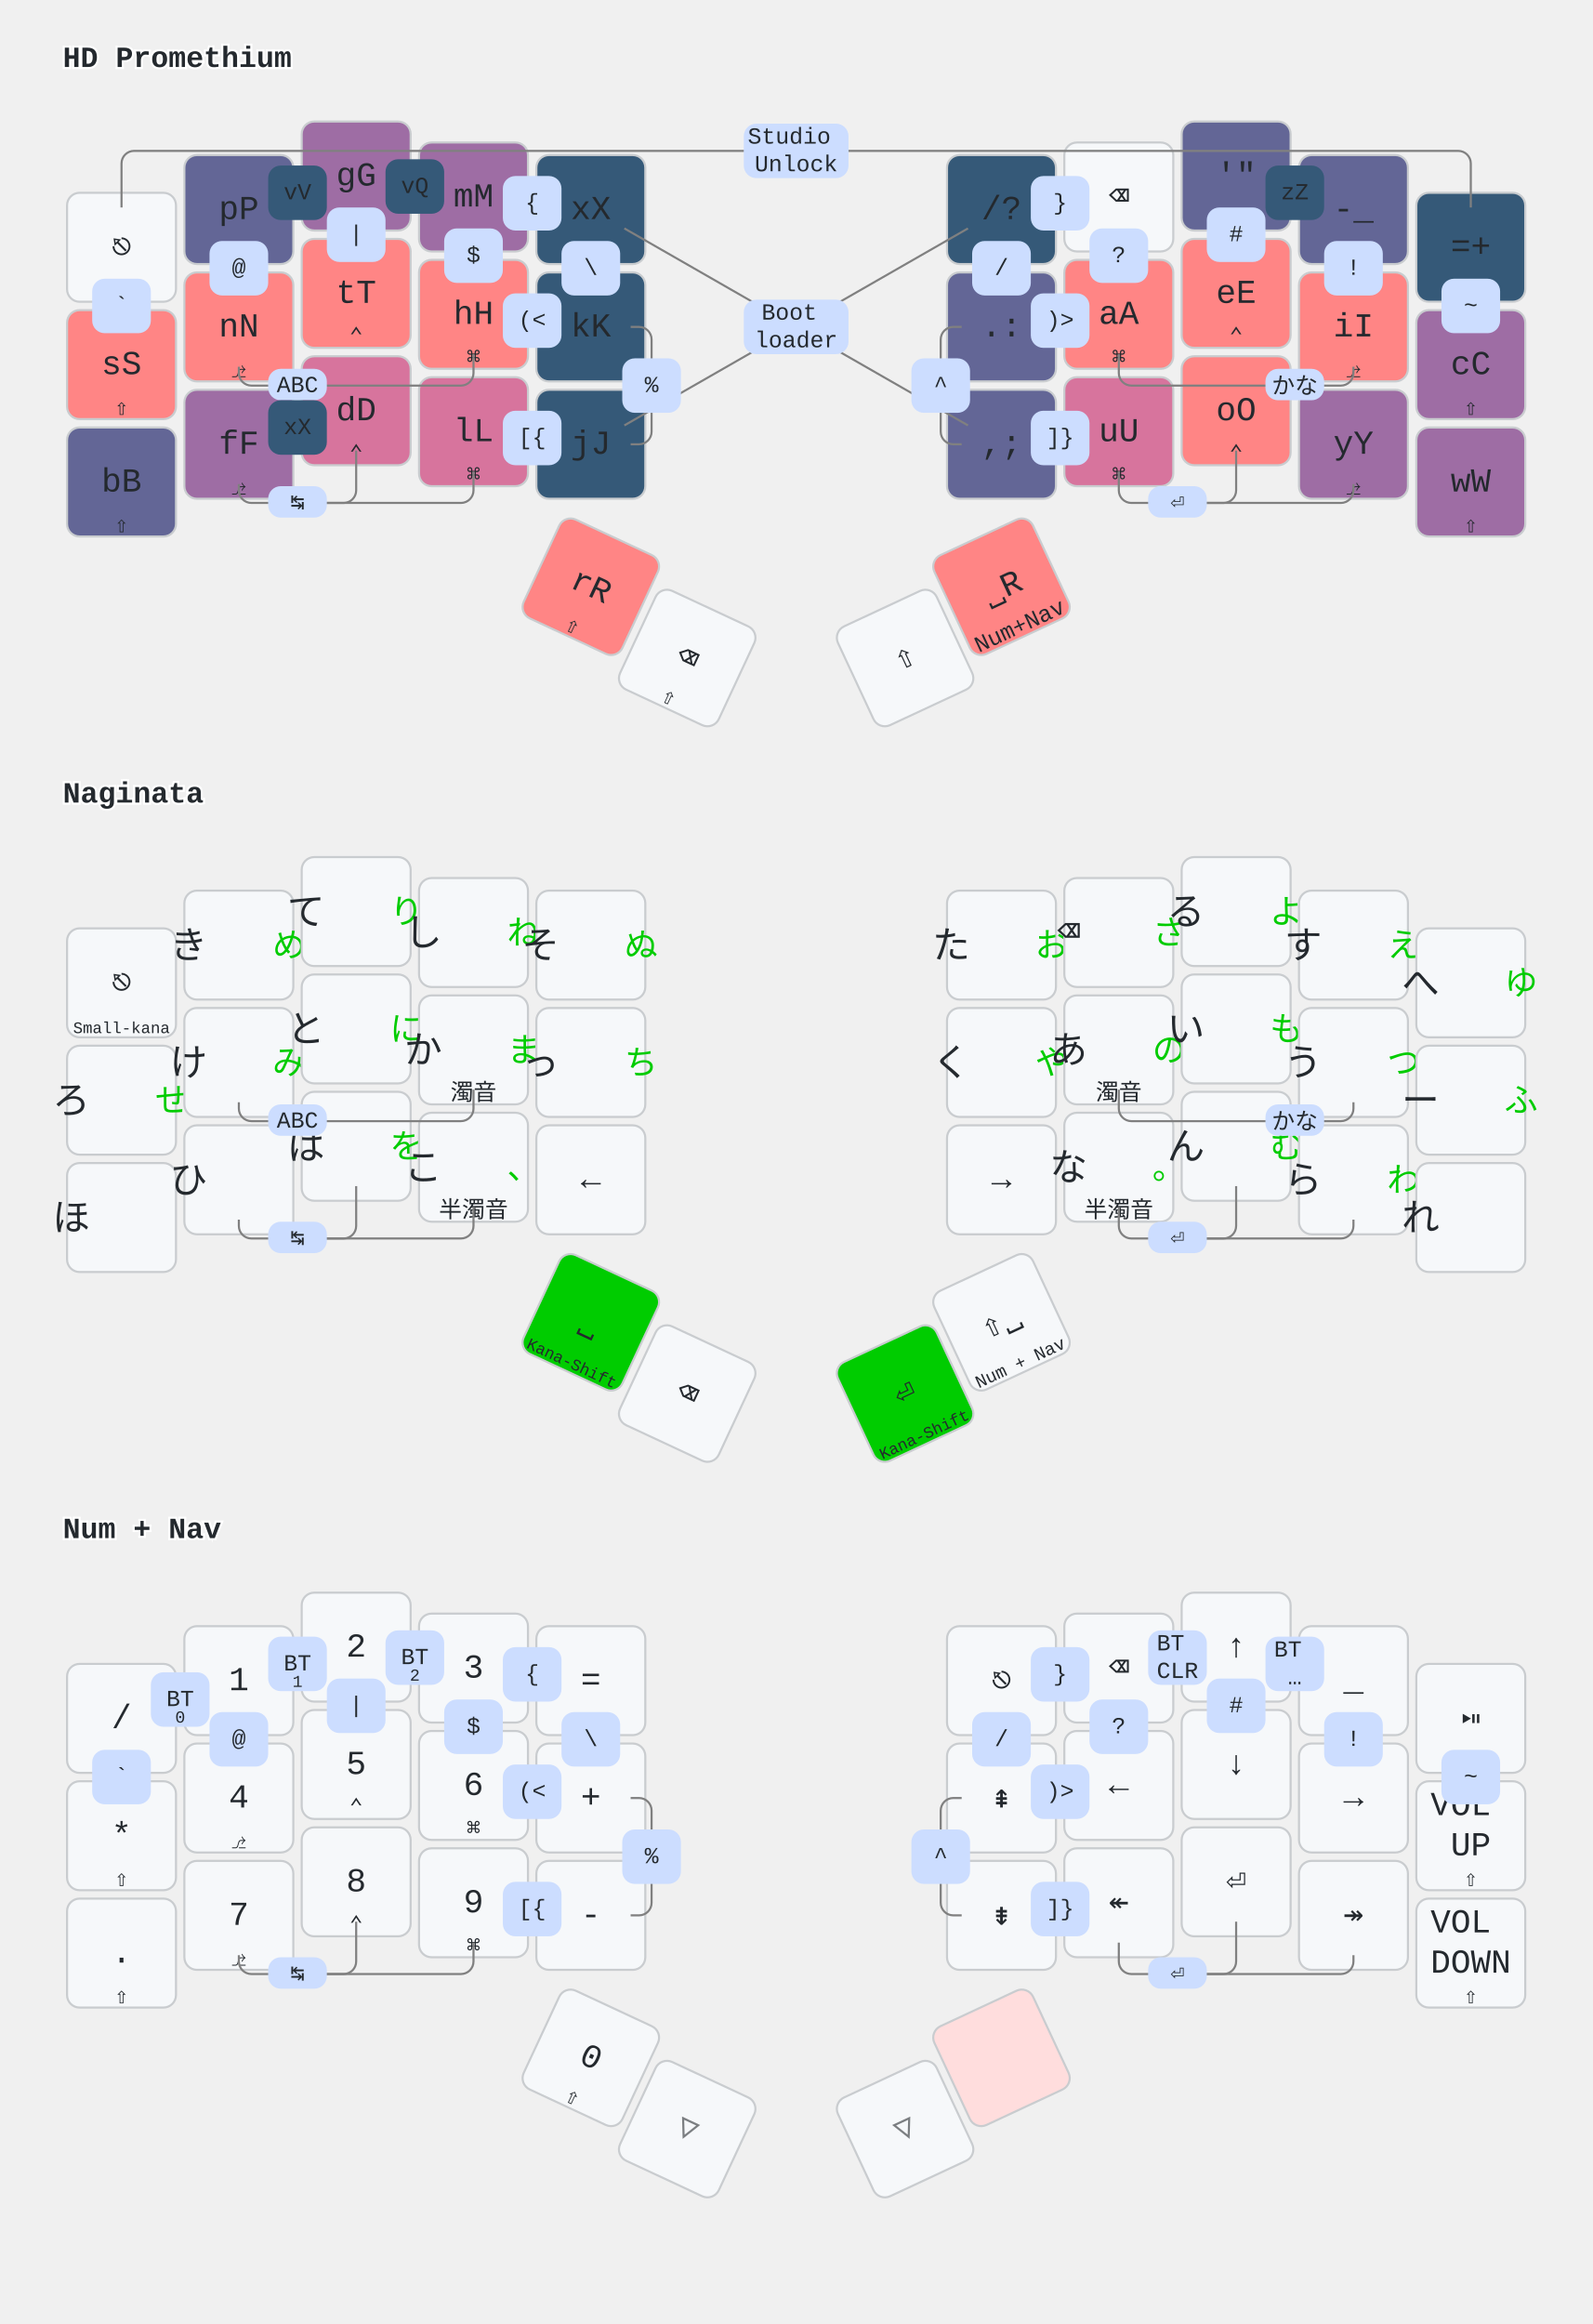
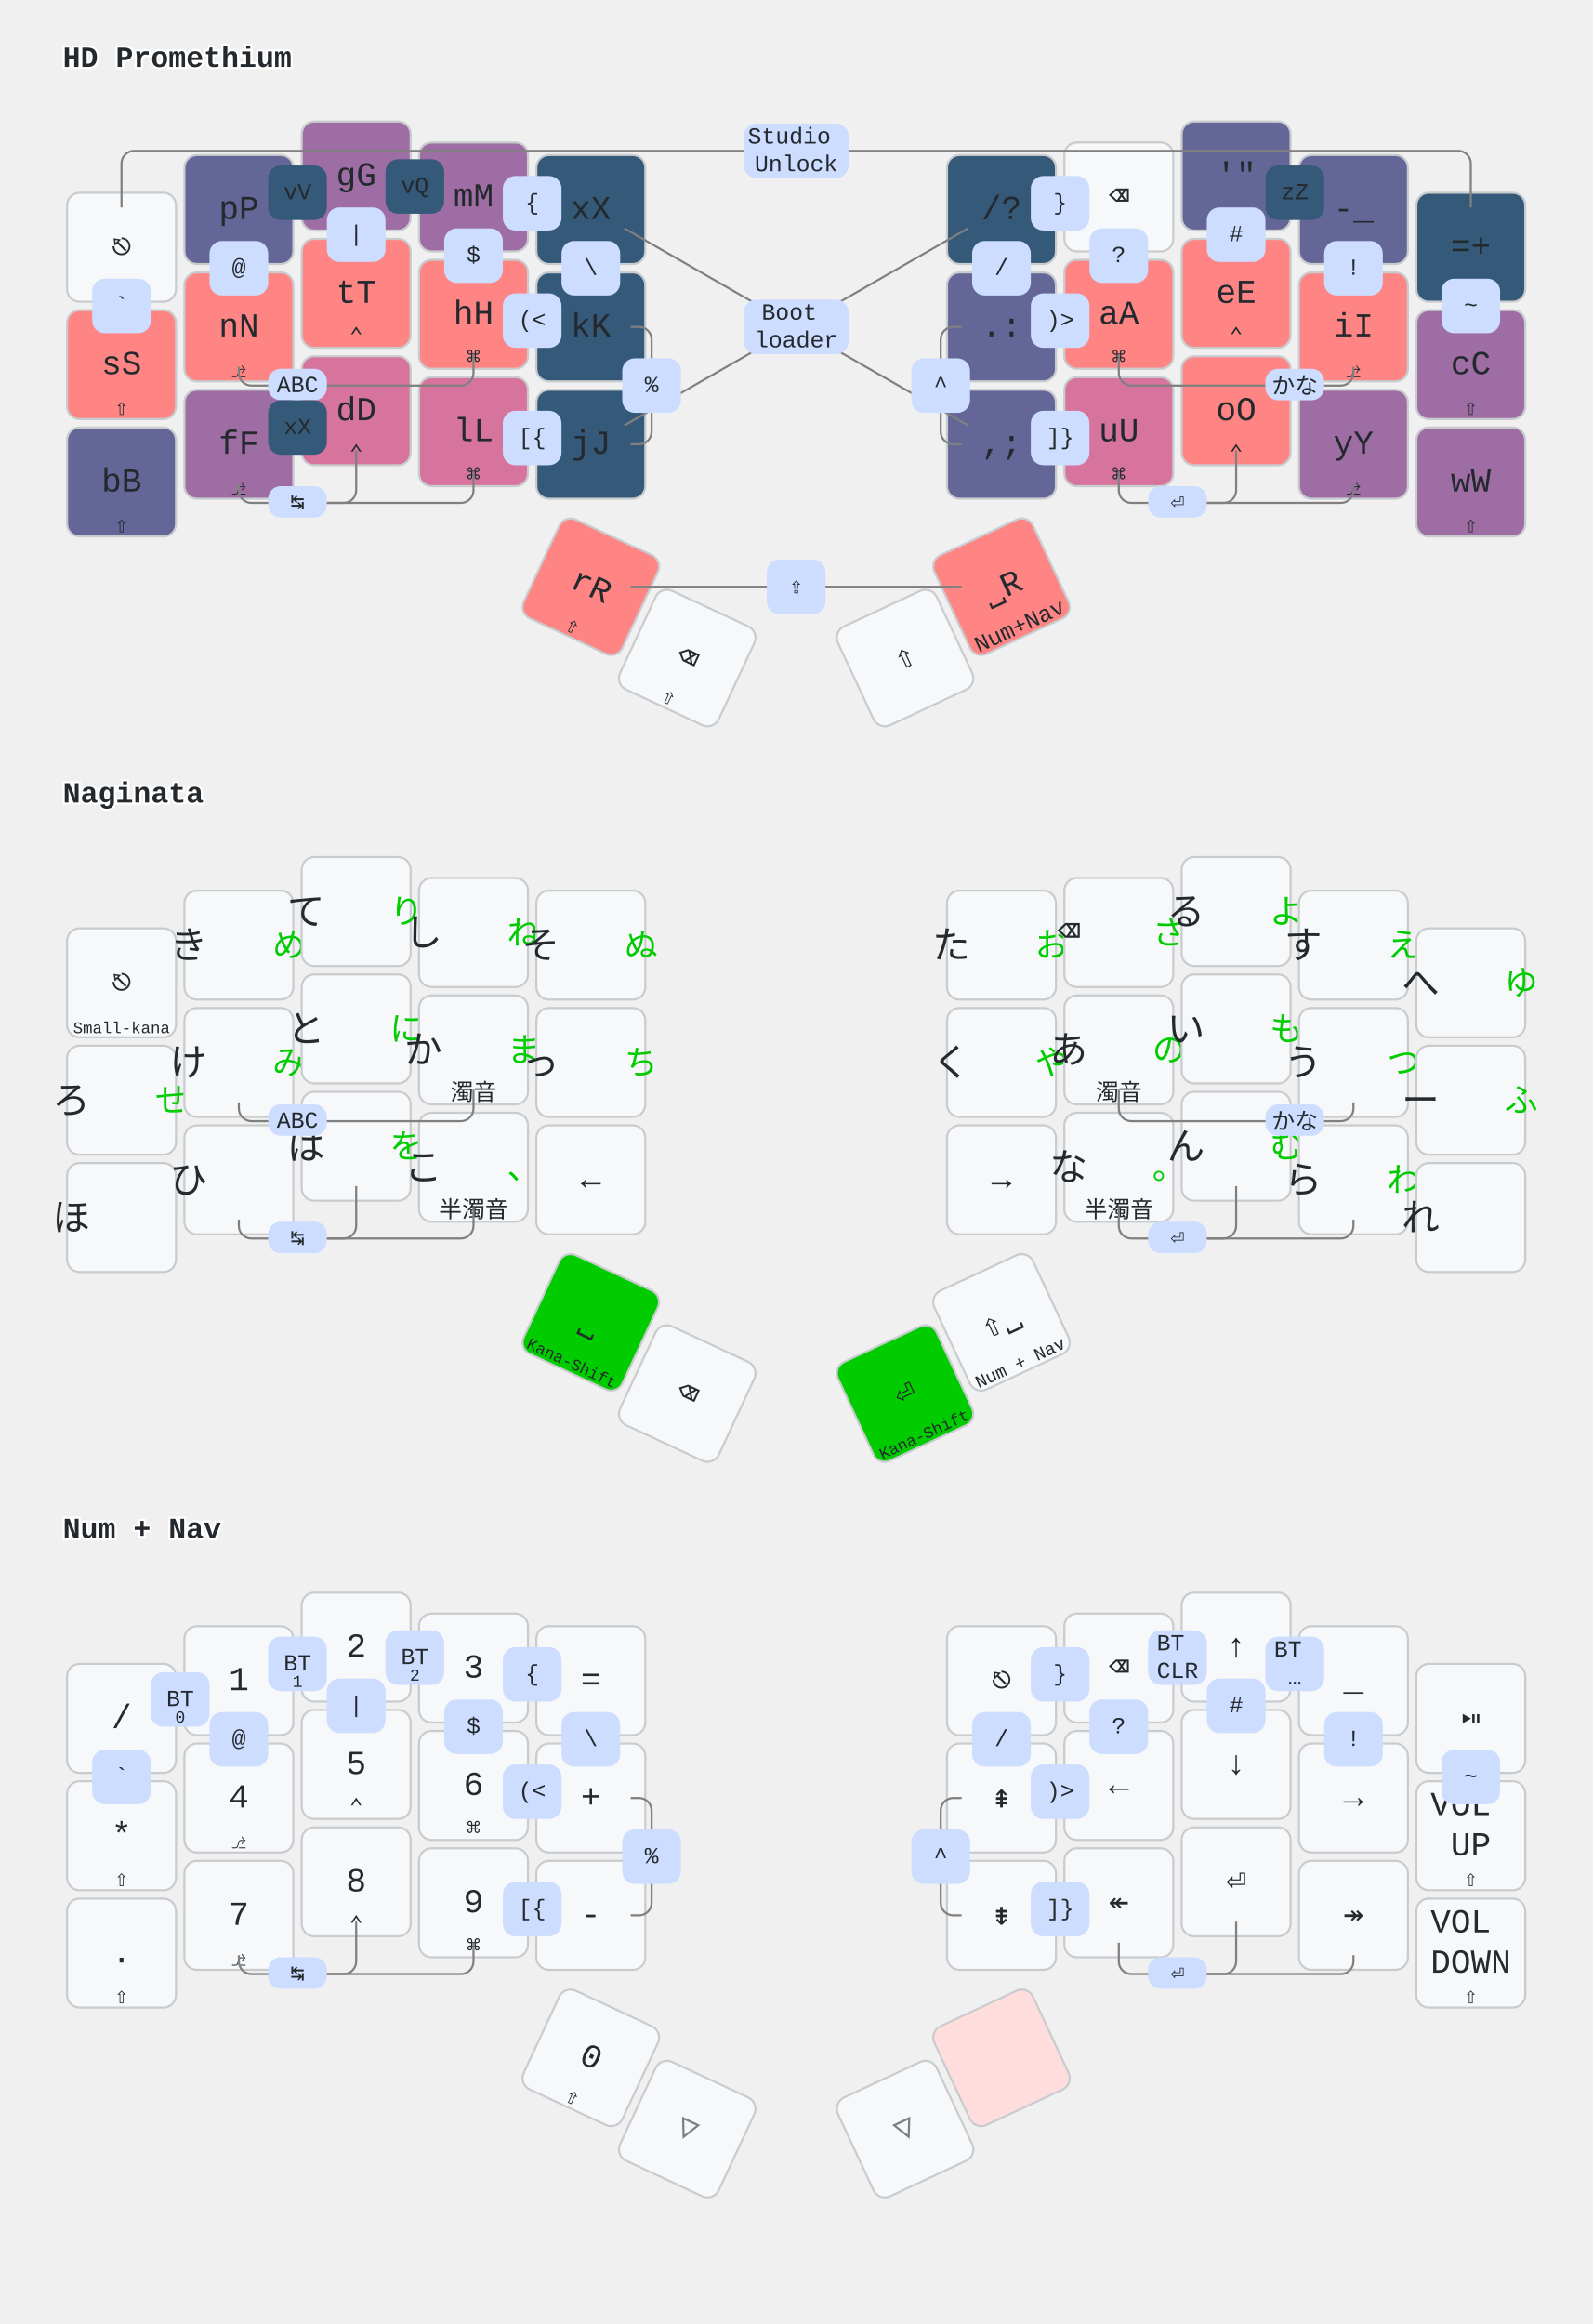
<svg xmlns="http://www.w3.org/2000/svg" width="760" height="1109" viewBox="0 0 760 1109" class="keymap">
  <style>/* inherit to force styles through use tags*/
svg path {
    fill: inherit;
}
/* font and background color specifications */
svg.keymap {
    font-family: SFMono-Regular,Consolas,Liberation Mono,Menlo,monospace;
    font-size: 14px;
    font-kerning: normal;
    text-rendering: optimizeLegibility;
    fill: #24292e;
}

/* default key styling */
rect.key {
    fill: #f6f8fa;
    stroke: #c9cccf;
    stroke-width: 1;
}

/* color accent for combo boxes */
rect.combo {
    fill: #cdf;
}

/* color accent for held keys */
rect.held, rect.combo.held {
    fill: #fdd;
}

/* color accent for ghost (optional) keys */
rect.ghost, rect.combo.ghost {
    stroke-dasharray: 4, 4;
    stroke-width: 2;
}

text {
    text-anchor: middle;
    dominant-baseline: middle;
}

/* styling for layer labels */
text.label {
    font-weight: bold;
    text-anchor: start;
    stroke: white;
    stroke-width: 2;
    paint-order: stroke;
}

text.tap {
    font-size: 16px;
}

/* styling for combo tap, and key hold/shifted label text */
text.combo, text.hold, text.shifted {
    font-size: 11px;
}

text.hold {
    text-anchor: middle;
    dominant-baseline: auto;
}

text.shifted {
    text-anchor: middle;
    dominant-baseline: hanging;
}

/* styling for hold/shifted label text in combo box */
text.combo.hold, text.combo.shifted {
    font-size: 8px;
}

/* lighter symbol for transparent keys */
text.trans {
    fill: #7b7e81;
}

/* styling for combo dendrons */
path.combo {
    stroke-width: 1;
    stroke: gray;
    fill: none;
}

/* Start Tabler Icons Cleanup */
/* cannot use height/width with glyphs */
.icon-tabler &gt; path {
    fill: inherit;
    stroke: inherit;
}
/* hide tabler's default box */
.icon-tabler &gt; path[stroke="none"][fill="none"] {
    visibility: collapse;
}

rect.low {
    fill: #355978;
}
rect.medium-low {
    fill: #636696;
}
rect.medium {
    fill: #9E6DA4;
}
rect.medium-high {
    fill: #D7749D;
}
rect.high {
    fill: #FF8585;
}

/* green styling for Naginata kana-shift */
rect.kshift {
    fill: #00CC00;
}
text.left {
    font-size: 18px;
    translate: 16px 7px;
}
text.right {
    fill: #00CC00;
    font-size: 16px;
    translate: -16px -10px;
}
</style>
  <g transform="translate(30, 0)" class="layer-HD Promethium">
    <text x="0" y="28" class="label" id="HD-Promethium">HD Promethium</text>
    <g transform="translate(0, 56)">
      <g transform="translate(28, 62)" class="key keypos-0">
        <rect rx="6" ry="6" x="-26" y="-26" width="52" height="52" class="key" />
        <text x="0" y="0" class="key tap">⎋</text>
      </g>
      <g transform="translate(84, 44)" class="key medium-low keypos-1">
        <rect rx="6" ry="6" x="-26" y="-26" width="52" height="52" class="key medium-low" />
        <text x="0" y="0" class="key medium-low tap">pP</text>
      </g>
      <g transform="translate(140, 28)" class="key medium keypos-2">
        <rect rx="6" ry="6" x="-26" y="-26" width="52" height="52" class="key medium" />
        <text x="0" y="0" class="key medium tap">gG</text>
      </g>
      <g transform="translate(196, 38)" class="key medium keypos-3">
        <rect rx="6" ry="6" x="-26" y="-26" width="52" height="52" class="key medium" />
        <text x="0" y="0" class="key medium tap">mM</text>
      </g>
      <g transform="translate(252, 44)" class="key low keypos-4">
        <rect rx="6" ry="6" x="-26" y="-26" width="52" height="52" class="key low" />
        <text x="0" y="0" class="key low tap">xX</text>
      </g>
      <g transform="translate(448, 44)" class="key low keypos-5">
        <rect rx="6" ry="6" x="-26" y="-26" width="52" height="52" class="key low" />
        <text x="0" y="0" class="key low tap">/?</text>
      </g>
      <g transform="translate(504, 38)" class="key keypos-6">
        <rect rx="6" ry="6" x="-26" y="-26" width="52" height="52" class="key" />
        <text x="0" y="0" class="key tap">⌫</text>
      </g>
      <g transform="translate(560, 28)" class="key medium-low keypos-7">
        <rect rx="6" ry="6" x="-26" y="-26" width="52" height="52" class="key medium-low" />
        <text x="0" y="0" class="key medium-low tap">'"</text>
      </g>
      <g transform="translate(616, 44)" class="key medium-low keypos-8">
        <rect rx="6" ry="6" x="-26" y="-26" width="52" height="52" class="key medium-low" />
        <text x="0" y="0" class="key medium-low tap">-_</text>
      </g>
      <g transform="translate(672, 62)" class="key low keypos-9">
        <rect rx="6" ry="6" x="-26" y="-26" width="52" height="52" class="key low" />
        <text x="0" y="0" class="key low tap">=+</text>
      </g>
      <g transform="translate(28, 118)" class="key high keypos-10">
        <rect rx="6" ry="6" x="-26" y="-26" width="52" height="52" class="key high" />
        <text x="0" y="0" class="key high tap">sS</text>
        <text x="0" y="24" class="key high hold">⇧</text>
      </g>
      <g transform="translate(84, 100)" class="key high keypos-11">
        <rect rx="6" ry="6" x="-26" y="-26" width="52" height="52" class="key high" />
        <text x="0" y="0" class="key high tap">nN</text>
        <text x="0" y="24" class="key high hold">⎇</text>
      </g>
      <g transform="translate(140, 84)" class="key high keypos-12">
        <rect rx="6" ry="6" x="-26" y="-26" width="52" height="52" class="key high" />
        <text x="0" y="0" class="key high tap">tT</text>
        <text x="0" y="24" class="key high hold">⌃</text>
      </g>
      <g transform="translate(196, 94)" class="key high keypos-13">
        <rect rx="6" ry="6" x="-26" y="-26" width="52" height="52" class="key high" />
        <text x="0" y="0" class="key high tap">hH</text>
        <text x="0" y="24" class="key high hold">⌘</text>
      </g>
      <g transform="translate(252, 100)" class="key low keypos-14">
        <rect rx="6" ry="6" x="-26" y="-26" width="52" height="52" class="key low" />
        <text x="0" y="0" class="key low tap">kK</text>
      </g>
      <g transform="translate(448, 100)" class="key medium-low keypos-15">
        <rect rx="6" ry="6" x="-26" y="-26" width="52" height="52" class="key medium-low" />
        <text x="0" y="0" class="key medium-low tap">.:</text>
      </g>
      <g transform="translate(504, 94)" class="key high keypos-16">
        <rect rx="6" ry="6" x="-26" y="-26" width="52" height="52" class="key high" />
        <text x="0" y="0" class="key high tap">aA</text>
        <text x="0" y="24" class="key high hold">⌘</text>
      </g>
      <g transform="translate(560, 84)" class="key high keypos-17">
        <rect rx="6" ry="6" x="-26" y="-26" width="52" height="52" class="key high" />
        <text x="0" y="0" class="key high tap">eE</text>
        <text x="0" y="24" class="key high hold">⌃</text>
      </g>
      <g transform="translate(616, 100)" class="key high keypos-18">
        <rect rx="6" ry="6" x="-26" y="-26" width="52" height="52" class="key high" />
        <text x="0" y="0" class="key high tap">iI</text>
        <text x="0" y="24" class="key high hold">⎇</text>
      </g>
      <g transform="translate(672, 118)" class="key medium keypos-19">
        <rect rx="6" ry="6" x="-26" y="-26" width="52" height="52" class="key medium" />
        <text x="0" y="0" class="key medium tap">cC</text>
        <text x="0" y="24" class="key medium hold">⇧</text>
      </g>
      <g transform="translate(28, 174)" class="key medium-low keypos-20">
        <rect rx="6" ry="6" x="-26" y="-26" width="52" height="52" class="key medium-low" />
        <text x="0" y="0" class="key medium-low tap">bB</text>
        <text x="0" y="24" class="key medium-low hold">⇧</text>
      </g>
      <g transform="translate(84, 156)" class="key medium keypos-21">
        <rect rx="6" ry="6" x="-26" y="-26" width="52" height="52" class="key medium" />
        <text x="0" y="0" class="key medium tap">fF</text>
        <text x="0" y="24" class="key medium hold">⎇</text>
      </g>
      <g transform="translate(140, 140)" class="key medium-high keypos-22">
        <rect rx="6" ry="6" x="-26" y="-26" width="52" height="52" class="key medium-high" />
        <text x="0" y="0" class="key medium-high tap">dD</text>
        <text x="0" y="24" class="key medium-high hold">⌃</text>
      </g>
      <g transform="translate(196, 150)" class="key medium-high keypos-23">
        <rect rx="6" ry="6" x="-26" y="-26" width="52" height="52" class="key medium-high" />
        <text x="0" y="0" class="key medium-high tap">lL</text>
        <text x="0" y="24" class="key medium-high hold">⌘</text>
      </g>
      <g transform="translate(252, 156)" class="key low keypos-24">
        <rect rx="6" ry="6" x="-26" y="-26" width="52" height="52" class="key low" />
        <text x="0" y="0" class="key low tap">jJ</text>
      </g>
      <g transform="translate(448, 156)" class="key medium-low keypos-25">
        <rect rx="6" ry="6" x="-26" y="-26" width="52" height="52" class="key medium-low" />
        <text x="0" y="0" class="key medium-low tap">,;</text>
      </g>
      <g transform="translate(504, 150)" class="key medium-high keypos-26">
        <rect rx="6" ry="6" x="-26" y="-26" width="52" height="52" class="key medium-high" />
        <text x="0" y="0" class="key medium-high tap">uU</text>
        <text x="0" y="24" class="key medium-high hold">⌘</text>
      </g>
      <g transform="translate(560, 140)" class="key high keypos-27">
        <rect rx="6" ry="6" x="-26" y="-26" width="52" height="52" class="key high" />
        <text x="0" y="0" class="key high tap">oO</text>
        <text x="0" y="24" class="key high hold">⌃</text>
      </g>
      <g transform="translate(616, 156)" class="key medium keypos-28">
        <rect rx="6" ry="6" x="-26" y="-26" width="52" height="52" class="key medium" />
        <text x="0" y="0" class="key medium tap">yY</text>
        <text x="0" y="24" class="key medium hold">⎇</text>
      </g>
      <g transform="translate(672, 174)" class="key medium keypos-29">
        <rect rx="6" ry="6" x="-26" y="-26" width="52" height="52" class="key medium" />
        <text x="0" y="0" class="key medium tap">wW</text>
        <text x="0" y="24" class="key medium hold">⇧</text>
      </g>
      <g transform="translate(252, 224) rotate(25.0)" class="key high keypos-30">
        <rect rx="6" ry="6" x="-26" y="-26" width="52" height="52" class="key high" />
        <text x="0" y="0" class="key high tap">rR</text>
        <text x="0" y="24" class="key high hold">⇧</text>
      </g>
      <g transform="translate(298, 258) rotate(25.0)" class="key keypos-31">
        <rect rx="6" ry="6" x="-26" y="-26" width="52" height="52" class="key" />
        <text x="0" y="0" class="key tap">⌫</text>
        <text x="0" y="24" class="key hold">⇧</text>
      </g>
      <g transform="translate(402, 258) rotate(-25.0)" class="key keypos-32">
        <rect rx="6" ry="6" x="-26" y="-26" width="52" height="52" class="key" />
        <text x="0" y="0" class="key tap">⇧</text>
      </g>
      <g transform="translate(448, 224) rotate(-25.0)" class="key high keypos-33">
        <rect rx="6" ry="6" x="-26" y="-26" width="52" height="52" class="key high" />
        <text x="0" y="0" class="key high tap">⎵R</text>
        <text x="0" y="24" class="key high hold">Num+Nav</text>
      </g>
      <g class="combo combopos-0">
        <path d="M350,16 h-316 a6.0,6.0 0 0 0 -6.0,6.0 v21" class="combo" />
        <path d="M350,16 h316 a6.0,6.0 0 0 1 6.0,6.0 v21" class="combo" />
        <rect rx="6" ry="6" x="325" y="3" width="50" height="26" class="combo" />
        <text x="350" y="16" class="combo tap">
          <tspan x="350" dy="-0.6em">Studio</tspan>
          <tspan x="350" dy="1.2em">Unlock</tspan>
        </text>
      </g>
      <g class="combo combopos-1">
        <path d="M350,100 l-82,-47" class="combo" />
        <path d="M350,100 l82,-47" class="combo" />
        <path d="M350,100 l-82,47" class="combo" />
        <path d="M350,100 l82,47" class="combo" />
        <rect rx="6" ry="6" x="325" y="87" width="50" height="26" class="combo" />
        <text x="350" y="100" class="combo tap">
          <tspan x="350" dy="-0.6em">Boot</tspan>
          <tspan x="350" dy="1.2em">loader</tspan>
        </text>
      </g>
      <g class="combo combopos-2">
        <path d="M588,128 h-78 a6.0,6.0 0 0 1 -6.0,-6.0 v-9" class="combo" />
        <path d="M588,128 h22 a6.0,6.0 0 0 0 6.0,-6.0 v-3" class="combo" />
        <rect rx="6" ry="6" x="574" y="120" width="28" height="15" class="combo" />
        <text x="588" y="128" class="combo tap">かな</text>
      </g>
      <g class="combo combopos-3">
        <path d="M112,128 h78 a6.0,6.0 0 0 0 6.0,-6.0 v-9" class="combo" />
        <path d="M112,128 h-22 a6.0,6.0 0 0 1 -6.0,-6.0 v-3" class="combo" />
        <rect rx="6" ry="6" x="98" y="120" width="28" height="15" class="combo" />
        <text x="112" y="128" class="combo tap">ABC</text>
      </g>
      <g class="combo combopos-6">
        <path d="M112,184 h78 a6.0,6.0 0 0 0 6.0,-6.0 v-9" class="combo" />
        <path d="M112,184 h22 a6.0,6.0 0 0 0 6.0,-6.0 v-19" class="combo" />
        <path d="M112,184 h-22 a6.0,6.0 0 0 1 -6.0,-6.0 v-3" class="combo" />
        <rect rx="6" ry="6" x="98" y="176" width="28" height="15" class="combo" />
        <text x="112" y="184" class="combo tap">↹</text>
      </g>
      <g class="combo combopos-7">
        <path d="M532,184 h-22 a6.0,6.0 0 0 1 -6.0,-6.0 v-9" class="combo" />
        <path d="M532,184 h22 a6.0,6.0 0 0 0 6.0,-6.0 v-19" class="combo" />
        <path d="M532,184 h78 a6.0,6.0 0 0 0 6.0,-6.0 v-3" class="combo" />
        <rect rx="6" ry="6" x="518" y="176" width="28" height="15" class="combo" />
        <text x="532" y="184" class="combo tap">⏎</text>
      </g>
      <g class="combo low combopos-8">
        <rect rx="6" ry="6" x="154" y="20" width="28" height="26" class="combo low" />
        <text x="168" y="33" class="combo low tap">vQ</text>
      </g>
      <g class="combo low combopos-9">
        <rect rx="6" ry="6" x="574" y="23" width="28" height="26" class="combo low" />
        <text x="588" y="36" class="combo low tap">zZ</text>
      </g>
      <g class="combo low combopos-10">
        <rect rx="6" ry="6" x="98" y="23" width="28" height="26" class="combo low" />
        <text x="112" y="36" class="combo low tap">vV</text>
      </g>
      <g class="combo low combopos-11">
        <rect rx="6" ry="6" x="98" y="135" width="28" height="26" class="combo low" />
        <text x="112" y="148" class="combo low tap">xX</text>
      </g>
      <g class="combo combopos-12">
+         <path d="M350,224 l-79,0" class="combo" />
+         <path d="M350,224 l79,0" class="combo" />
+         <rect rx="6" ry="6" x="336" y="211" width="28" height="26" class="combo" />
+         <text x="350" y="224" class="combo tap">⇪</text>
+       </g>
+       <g class="combo combopos-13">
        <rect rx="6" ry="6" x="14" y="77" width="28" height="26" class="combo" />
        <text x="28" y="90" class="combo tap">`</text>
      </g>
-       <g class="combo combopos-13">
+       <g class="combo combopos-14">
        <rect rx="6" ry="6" x="70" y="59" width="28" height="26" class="combo" />
        <text x="84" y="72" class="combo tap">@</text>
      </g>
-       <g class="combo combopos-14">
+       <g class="combo combopos-15">
        <rect rx="6" ry="6" x="126" y="43" width="28" height="26" class="combo" />
        <text x="140" y="56" class="combo tap">|</text>
      </g>
-       <g class="combo combopos-15">
+       <g class="combo combopos-16">
        <rect rx="6" ry="6" x="182" y="53" width="28" height="26" class="combo" />
        <text x="196" y="66" class="combo tap">$</text>
      </g>
-       <g class="combo combopos-16">
+       <g class="combo combopos-17">
        <rect rx="6" ry="6" x="238" y="59" width="28" height="26" class="combo" />
        <text x="252" y="72" class="combo tap">\</text>
      </g>
-       <g class="combo combopos-17">
+       <g class="combo combopos-18">
        <path d="M281,128 v-22 a6.0,6.0 0 0 0 -6.0,-6.0 h-4" class="combo" />
        <path d="M281,128 v22 a6.0,6.0 0 0 1 -6.0,6.0 h-4" class="combo" />
        <rect rx="6" ry="6" x="267" y="115" width="28" height="26" class="combo" />
        <text x="281" y="128" class="combo tap">%</text>
      </g>
-       <g class="combo combopos-18">
+       <g class="combo combopos-19">
        <path d="M419,128 v-22 a6.0,6.0 0 0 1 6.0,-6.0 h4" class="combo" />
        <path d="M419,128 v22 a6.0,6.0 0 0 0 6.0,6.0 h4" class="combo" />
        <rect rx="6" ry="6" x="405" y="115" width="28" height="26" class="combo" />
        <text x="419" y="128" class="combo tap">^</text>
      </g>
-       <g class="combo combopos-19">
+       <g class="combo combopos-20">
        <rect rx="6" ry="6" x="434" y="59" width="28" height="26" class="combo" />
        <text x="448" y="72" class="combo tap">/</text>
      </g>
-       <g class="combo combopos-20">
+       <g class="combo combopos-21">
        <rect rx="6" ry="6" x="490" y="53" width="28" height="26" class="combo" />
        <text x="504" y="66" class="combo tap">?</text>
      </g>
-       <g class="combo combopos-21">
+       <g class="combo combopos-22">
        <rect rx="6" ry="6" x="546" y="43" width="28" height="26" class="combo" />
        <text x="560" y="56" class="combo tap">#</text>
      </g>
-       <g class="combo combopos-22">
+       <g class="combo combopos-23">
        <rect rx="6" ry="6" x="602" y="59" width="28" height="26" class="combo" />
        <text x="616" y="72" class="combo tap">!</text>
      </g>
-       <g class="combo combopos-23">
+       <g class="combo combopos-24">
        <rect rx="6" ry="6" x="658" y="77" width="28" height="26" class="combo" />
        <text x="672" y="90" class="combo tap">~</text>
      </g>
-       <g class="combo combopos-24">
+       <g class="combo combopos-25">
        <rect rx="6" ry="6" x="210" y="28" width="28" height="26" class="combo" />
        <text x="224" y="41" class="combo tap">{</text>
      </g>
-       <g class="combo combopos-25">
+       <g class="combo combopos-26">
        <rect rx="6" ry="6" x="462" y="28" width="28" height="26" class="combo" />
        <text x="476" y="41" class="combo tap">}</text>
      </g>
-       <g class="combo combopos-26">
+       <g class="combo combopos-27">
        <rect rx="6" ry="6" x="210" y="84" width="28" height="26" class="combo" />
        <text x="224" y="97" class="combo tap">(&lt;</text>
      </g>
-       <g class="combo combopos-27">
+       <g class="combo combopos-28">
        <rect rx="6" ry="6" x="462" y="84" width="28" height="26" class="combo" />
        <text x="476" y="97" class="combo tap">)&gt;</text>
      </g>
-       <g class="combo combopos-28">
+       <g class="combo combopos-29">
        <rect rx="6" ry="6" x="210" y="140" width="28" height="26" class="combo" />
        <text x="224" y="153" class="combo tap">[{</text>
      </g>
-       <g class="combo combopos-29">
+       <g class="combo combopos-30">
        <rect rx="6" ry="6" x="462" y="140" width="28" height="26" class="combo" />
        <text x="476" y="153" class="combo tap">]}</text>
      </g>
    </g>
  </g>
  <g transform="translate(30, 351)" class="layer-Naginata">
    <text x="0" y="28" class="label" id="Naginata">Naginata</text>
    <g transform="translate(0, 56)">
      <g transform="translate(28, 62)" class="key keypos-0">
        <rect rx="6" ry="6" x="-26" y="-26" width="52" height="52" class="key" />
        <text x="0" y="0" class="key tap">⎋</text>
        <text x="0" y="24" class="key hold">
          <tspan style="font-size: 70%">Small-kana</tspan>
        </text>
      </g>
      <g transform="translate(84, 44)" class="key keypos-1">
        <rect rx="6" ry="6" x="-26" y="-26" width="52" height="52" class="key" />
        <text x="-24" y="0" class="key left">き</text>
        <text x="24" y="0" class="key right">め</text>
      </g>
      <g transform="translate(140, 28)" class="key keypos-2">
        <rect rx="6" ry="6" x="-26" y="-26" width="52" height="52" class="key" />
        <text x="-24" y="0" class="key left">て</text>
        <text x="24" y="0" class="key right">り</text>
      </g>
      <g transform="translate(196, 38)" class="key keypos-3">
        <rect rx="6" ry="6" x="-26" y="-26" width="52" height="52" class="key" />
        <text x="-24" y="0" class="key left">し</text>
        <text x="24" y="0" class="key right">ね</text>
      </g>
      <g transform="translate(252, 44)" class="key keypos-4">
        <rect rx="6" ry="6" x="-26" y="-26" width="52" height="52" class="key" />
        <text x="-24" y="0" class="key left">そ</text>
        <text x="24" y="0" class="key right">ぬ</text>
      </g>
      <g transform="translate(448, 44)" class="key keypos-5">
        <rect rx="6" ry="6" x="-26" y="-26" width="52" height="52" class="key" />
        <text x="-24" y="0" class="key left">た</text>
        <text x="24" y="0" class="key right">お</text>
      </g>
      <g transform="translate(504, 38)" class="key keypos-6">
        <rect rx="6" ry="6" x="-26" y="-26" width="52" height="52" class="key" />
        <text x="-24" y="0" class="key left">⌫</text>
        <text x="24" y="0" class="key right">さ</text>
      </g>
      <g transform="translate(560, 28)" class="key keypos-7">
        <rect rx="6" ry="6" x="-26" y="-26" width="52" height="52" class="key" />
        <text x="-24" y="0" class="key left">る</text>
        <text x="24" y="0" class="key right">よ</text>
      </g>
      <g transform="translate(616, 44)" class="key keypos-8">
        <rect rx="6" ry="6" x="-26" y="-26" width="52" height="52" class="key" />
        <text x="-24" y="0" class="key left">す</text>
        <text x="24" y="0" class="key right">え</text>
      </g>
      <g transform="translate(672, 62)" class="key keypos-9">
        <rect rx="6" ry="6" x="-26" y="-26" width="52" height="52" class="key" />
        <text x="-24" y="0" class="key left">へ</text>
        <text x="24" y="0" class="key right">ゆ</text>
      </g>
      <g transform="translate(28, 118)" class="key keypos-10">
        <rect rx="6" ry="6" x="-26" y="-26" width="52" height="52" class="key" />
        <text x="-24" y="0" class="key left">ろ</text>
        <text x="24" y="0" class="key right">せ</text>
      </g>
      <g transform="translate(84, 100)" class="key keypos-11">
        <rect rx="6" ry="6" x="-26" y="-26" width="52" height="52" class="key" />
        <text x="-24" y="0" class="key left">け</text>
        <text x="24" y="0" class="key right">み</text>
      </g>
      <g transform="translate(140, 84)" class="key keypos-12">
        <rect rx="6" ry="6" x="-26" y="-26" width="52" height="52" class="key" />
        <text x="-24" y="0" class="key left">と</text>
        <text x="24" y="0" class="key right">に</text>
      </g>
      <g transform="translate(196, 94)" class="key keypos-13">
        <rect rx="6" ry="6" x="-26" y="-26" width="52" height="52" class="key" />
        <text x="0" y="24" class="key hold">濁音</text>
        <text x="-24" y="0" class="key left">か</text>
        <text x="24" y="0" class="key right">ま</text>
      </g>
      <g transform="translate(252, 100)" class="key keypos-14">
        <rect rx="6" ry="6" x="-26" y="-26" width="52" height="52" class="key" />
        <text x="-24" y="0" class="key left">っ</text>
        <text x="24" y="0" class="key right">ち</text>
      </g>
      <g transform="translate(448, 100)" class="key keypos-15">
        <rect rx="6" ry="6" x="-26" y="-26" width="52" height="52" class="key" />
        <text x="-24" y="0" class="key left">く</text>
        <text x="24" y="0" class="key right">や</text>
      </g>
      <g transform="translate(504, 94)" class="key keypos-16">
        <rect rx="6" ry="6" x="-26" y="-26" width="52" height="52" class="key" />
        <text x="0" y="24" class="key hold">濁音</text>
        <text x="-24" y="0" class="key left">あ</text>
        <text x="24" y="0" class="key right">の</text>
      </g>
      <g transform="translate(560, 84)" class="key keypos-17">
        <rect rx="6" ry="6" x="-26" y="-26" width="52" height="52" class="key" />
        <text x="-24" y="0" class="key left">い</text>
        <text x="24" y="0" class="key right">も</text>
      </g>
      <g transform="translate(616, 100)" class="key keypos-18">
        <rect rx="6" ry="6" x="-26" y="-26" width="52" height="52" class="key" />
        <text x="-24" y="0" class="key left">う</text>
        <text x="24" y="0" class="key right">つ</text>
      </g>
      <g transform="translate(672, 118)" class="key keypos-19">
        <rect rx="6" ry="6" x="-26" y="-26" width="52" height="52" class="key" />
        <text x="-24" y="0" class="key left">ー</text>
        <text x="24" y="0" class="key right">ふ</text>
      </g>
      <g transform="translate(28, 174)" class="key keypos-20">
        <rect rx="6" ry="6" x="-26" y="-26" width="52" height="52" class="key" />
        <text x="-24" y="0" class="key left">ほ</text>
      </g>
      <g transform="translate(84, 156)" class="key keypos-21">
        <rect rx="6" ry="6" x="-26" y="-26" width="52" height="52" class="key" />
        <text x="-24" y="0" class="key left">ひ</text>
      </g>
      <g transform="translate(140, 140)" class="key keypos-22">
        <rect rx="6" ry="6" x="-26" y="-26" width="52" height="52" class="key" />
        <text x="-24" y="0" class="key left">は</text>
        <text x="24" y="0" class="key right">を</text>
      </g>
      <g transform="translate(196, 150)" class="key keypos-23">
        <rect rx="6" ry="6" x="-26" y="-26" width="52" height="52" class="key" />
        <text x="0" y="24" class="key hold">半濁音</text>
        <text x="-24" y="0" class="key left">こ</text>
        <text x="24" y="0" class="key right">、</text>
      </g>
      <g transform="translate(252, 156)" class="key keypos-24">
        <rect rx="6" ry="6" x="-26" y="-26" width="52" height="52" class="key" />
        <text x="0" y="0" class="key tap">←</text>
      </g>
      <g transform="translate(448, 156)" class="key keypos-25">
        <rect rx="6" ry="6" x="-26" y="-26" width="52" height="52" class="key" />
        <text x="0" y="0" class="key tap">→</text>
      </g>
      <g transform="translate(504, 150)" class="key keypos-26">
        <rect rx="6" ry="6" x="-26" y="-26" width="52" height="52" class="key" />
        <text x="0" y="24" class="key hold">半濁音</text>
        <text x="-24" y="0" class="key left">な</text>
        <text x="24" y="0" class="key right">。</text>
      </g>
      <g transform="translate(560, 140)" class="key keypos-27">
        <rect rx="6" ry="6" x="-26" y="-26" width="52" height="52" class="key" />
        <text x="-24" y="0" class="key left">ん</text>
        <text x="24" y="0" class="key right">む</text>
      </g>
      <g transform="translate(616, 156)" class="key keypos-28">
        <rect rx="6" ry="6" x="-26" y="-26" width="52" height="52" class="key" />
        <text x="-24" y="0" class="key left">ら</text>
        <text x="24" y="0" class="key right">わ</text>
      </g>
      <g transform="translate(672, 174)" class="key keypos-29">
        <rect rx="6" ry="6" x="-26" y="-26" width="52" height="52" class="key" />
        <text x="-24" y="0" class="key left">れ</text>
      </g>
      <g transform="translate(252, 224) rotate(25.0)" class="key kshift keypos-30">
        <rect rx="6" ry="6" x="-26" y="-26" width="52" height="52" class="key kshift" />
        <text x="0" y="0" class="key kshift tap">⎵</text>
        <text x="0" y="24" class="key kshift hold">
          <tspan style="font-size: 70%">Kana-Shift</tspan>
        </text>
      </g>
      <g transform="translate(298, 258) rotate(25.0)" class="key keypos-31">
        <rect rx="6" ry="6" x="-26" y="-26" width="52" height="52" class="key" />
        <text x="0" y="0" class="key tap">⌫</text>
      </g>
      <g transform="translate(402, 258) rotate(-25.0)" class="key kshift keypos-32">
        <rect rx="6" ry="6" x="-26" y="-26" width="52" height="52" class="key kshift" />
        <text x="0" y="0" class="key kshift tap">⏎</text>
        <text x="0" y="24" class="key kshift hold">
          <tspan style="font-size: 70%">Kana-Shift</tspan>
        </text>
      </g>
      <g transform="translate(448, 224) rotate(-25.0)" class="key keypos-33">
        <rect rx="6" ry="6" x="-26" y="-26" width="52" height="52" class="key" />
        <text x="0" y="0" class="key tap">⇧⎵</text>
        <a href="#Num--Nav">
          <text x="0" y="24" class="key hold layer-activator">
            <tspan style="font-size: 78%">Num + Nav</tspan>
          </text>
        </a>
      </g>
      <g class="combo combopos-0">
        <path d="M588,128 h-78 a6.0,6.0 0 0 1 -6.0,-6.0 v-9" class="combo" />
        <path d="M588,128 h22 a6.0,6.0 0 0 0 6.0,-6.0 v-3" class="combo" />
        <rect rx="6" ry="6" x="574" y="120" width="28" height="15" class="combo" />
        <text x="588" y="128" class="combo tap">かな</text>
      </g>
      <g class="combo combopos-1">
        <path d="M112,128 h78 a6.0,6.0 0 0 0 6.0,-6.0 v-9" class="combo" />
        <path d="M112,128 h-22 a6.0,6.0 0 0 1 -6.0,-6.0 v-3" class="combo" />
        <rect rx="6" ry="6" x="98" y="120" width="28" height="15" class="combo" />
        <text x="112" y="128" class="combo tap">ABC</text>
      </g>
      <g class="combo combopos-2">
        <path d="M112,184 h78 a6.0,6.0 0 0 0 6.0,-6.0 v-9" class="combo" />
        <path d="M112,184 h22 a6.0,6.0 0 0 0 6.0,-6.0 v-19" class="combo" />
        <path d="M112,184 h-22 a6.0,6.0 0 0 1 -6.0,-6.0 v-3" class="combo" />
        <rect rx="6" ry="6" x="98" y="176" width="28" height="15" class="combo" />
        <text x="112" y="184" class="combo tap">↹</text>
      </g>
      <g class="combo combopos-3">
        <path d="M532,184 h-22 a6.0,6.0 0 0 1 -6.0,-6.0 v-9" class="combo" />
        <path d="M532,184 h22 a6.0,6.0 0 0 0 6.0,-6.0 v-19" class="combo" />
        <path d="M532,184 h78 a6.0,6.0 0 0 0 6.0,-6.0 v-3" class="combo" />
        <rect rx="6" ry="6" x="518" y="176" width="28" height="15" class="combo" />
        <text x="532" y="184" class="combo tap">⏎</text>
      </g>
    </g>
  </g>
  <g transform="translate(30, 702)" class="layer-Num + Nav">
    <text x="0" y="28" class="label" id="Num--Nav">Num + Nav</text>
    <g transform="translate(0, 56)">
      <g transform="translate(28, 62)" class="key keypos-0">
        <rect rx="6" ry="6" x="-26" y="-26" width="52" height="52" class="key" />
        <text x="0" y="0" class="key tap">/</text>
      </g>
      <g transform="translate(84, 44)" class="key keypos-1">
        <rect rx="6" ry="6" x="-26" y="-26" width="52" height="52" class="key" />
        <text x="0" y="0" class="key tap">1</text>
      </g>
      <g transform="translate(140, 28)" class="key keypos-2">
        <rect rx="6" ry="6" x="-26" y="-26" width="52" height="52" class="key" />
        <text x="0" y="0" class="key tap">2</text>
      </g>
      <g transform="translate(196, 38)" class="key keypos-3">
        <rect rx="6" ry="6" x="-26" y="-26" width="52" height="52" class="key" />
        <text x="0" y="0" class="key tap">3</text>
      </g>
      <g transform="translate(252, 44)" class="key keypos-4">
        <rect rx="6" ry="6" x="-26" y="-26" width="52" height="52" class="key" />
        <text x="0" y="0" class="key tap">=</text>
      </g>
      <g transform="translate(448, 44)" class="key keypos-5">
        <rect rx="6" ry="6" x="-26" y="-26" width="52" height="52" class="key" />
        <text x="0" y="0" class="key tap">⎋</text>
      </g>
      <g transform="translate(504, 38)" class="key keypos-6">
        <rect rx="6" ry="6" x="-26" y="-26" width="52" height="52" class="key" />
        <text x="0" y="0" class="key tap">⌫</text>
      </g>
      <g transform="translate(560, 28)" class="key keypos-7">
        <rect rx="6" ry="6" x="-26" y="-26" width="52" height="52" class="key" />
        <text x="0" y="0" class="key tap">↑</text>
      </g>
      <g transform="translate(616, 44)" class="key keypos-8">
        <rect rx="6" ry="6" x="-26" y="-26" width="52" height="52" class="key" />
        <text x="0" y="0" class="key tap">_</text>
      </g>
      <g transform="translate(672, 62)" class="key keypos-9">
        <rect rx="6" ry="6" x="-26" y="-26" width="52" height="52" class="key" />
        <text x="0" y="0" class="key tap">⏯</text>
      </g>
      <g transform="translate(28, 118)" class="key keypos-10">
        <rect rx="6" ry="6" x="-26" y="-26" width="52" height="52" class="key" />
        <text x="0" y="0" class="key tap">*</text>
        <text x="0" y="24" class="key hold">⇧</text>
      </g>
      <g transform="translate(84, 100)" class="key keypos-11">
        <rect rx="6" ry="6" x="-26" y="-26" width="52" height="52" class="key" />
        <text x="0" y="0" class="key tap">4</text>
        <text x="0" y="24" class="key hold">⎇</text>
      </g>
      <g transform="translate(140, 84)" class="key keypos-12">
        <rect rx="6" ry="6" x="-26" y="-26" width="52" height="52" class="key" />
        <text x="0" y="0" class="key tap">5</text>
        <text x="0" y="24" class="key hold">⌃</text>
      </g>
      <g transform="translate(196, 94)" class="key keypos-13">
        <rect rx="6" ry="6" x="-26" y="-26" width="52" height="52" class="key" />
        <text x="0" y="0" class="key tap">6</text>
        <text x="0" y="24" class="key hold">⌘</text>
      </g>
      <g transform="translate(252, 100)" class="key keypos-14">
        <rect rx="6" ry="6" x="-26" y="-26" width="52" height="52" class="key" />
        <text x="0" y="0" class="key tap">+</text>
      </g>
      <g transform="translate(448, 100)" class="key keypos-15">
        <rect rx="6" ry="6" x="-26" y="-26" width="52" height="52" class="key" />
        <text x="0" y="0" class="key tap">⇞</text>
      </g>
      <g transform="translate(504, 94)" class="key keypos-16">
        <rect rx="6" ry="6" x="-26" y="-26" width="52" height="52" class="key" />
        <text x="0" y="0" class="key tap">←</text>
      </g>
      <g transform="translate(560, 84)" class="key keypos-17">
        <rect rx="6" ry="6" x="-26" y="-26" width="52" height="52" class="key" />
        <text x="0" y="0" class="key tap">↓</text>
      </g>
      <g transform="translate(616, 100)" class="key keypos-18">
        <rect rx="6" ry="6" x="-26" y="-26" width="52" height="52" class="key" />
        <text x="0" y="0" class="key tap">→</text>
      </g>
      <g transform="translate(672, 118)" class="key keypos-19">
        <rect rx="6" ry="6" x="-26" y="-26" width="52" height="52" class="key" />
        <text x="0" y="0" class="key tap">
          <tspan x="0" dy="-0.9em">VOL</tspan>
          <tspan x="0" dy="1.2em">UP</tspan>
        </text>
        <text x="0" y="24" class="key hold">⇧</text>
      </g>
      <g transform="translate(28, 174)" class="key keypos-20">
        <rect rx="6" ry="6" x="-26" y="-26" width="52" height="52" class="key" />
        <text x="0" y="0" class="key tap">.</text>
        <text x="0" y="24" class="key hold">⇧</text>
      </g>
      <g transform="translate(84, 156)" class="key keypos-21">
        <rect rx="6" ry="6" x="-26" y="-26" width="52" height="52" class="key" />
        <text x="0" y="0" class="key tap">7</text>
        <text x="0" y="24" class="key hold">⎇</text>
      </g>
      <g transform="translate(140, 140)" class="key keypos-22">
        <rect rx="6" ry="6" x="-26" y="-26" width="52" height="52" class="key" />
        <text x="0" y="0" class="key tap">8</text>
        <text x="0" y="24" class="key hold">⌃</text>
      </g>
      <g transform="translate(196, 150)" class="key keypos-23">
        <rect rx="6" ry="6" x="-26" y="-26" width="52" height="52" class="key" />
        <text x="0" y="0" class="key tap">9</text>
        <text x="0" y="24" class="key hold">⌘</text>
      </g>
      <g transform="translate(252, 156)" class="key keypos-24">
        <rect rx="6" ry="6" x="-26" y="-26" width="52" height="52" class="key" />
        <text x="0" y="0" class="key tap">-</text>
      </g>
      <g transform="translate(448, 156)" class="key keypos-25">
        <rect rx="6" ry="6" x="-26" y="-26" width="52" height="52" class="key" />
        <text x="0" y="0" class="key tap">⇟</text>
      </g>
      <g transform="translate(504, 150)" class="key keypos-26">
        <rect rx="6" ry="6" x="-26" y="-26" width="52" height="52" class="key" />
        <text x="0" y="0" class="key tap">↞</text>
      </g>
      <g transform="translate(560, 140)" class="key keypos-27">
        <rect rx="6" ry="6" x="-26" y="-26" width="52" height="52" class="key" />
        <text x="0" y="0" class="key tap">⏎</text>
      </g>
      <g transform="translate(616, 156)" class="key keypos-28">
        <rect rx="6" ry="6" x="-26" y="-26" width="52" height="52" class="key" />
        <text x="0" y="0" class="key tap">↠</text>
      </g>
      <g transform="translate(672, 174)" class="key keypos-29">
        <rect rx="6" ry="6" x="-26" y="-26" width="52" height="52" class="key" />
        <text x="0" y="0" class="key tap">
          <tspan x="0" dy="-0.9em">VOL</tspan>
          <tspan x="0" dy="1.2em">DOWN</tspan>
        </text>
        <text x="0" y="24" class="key hold">⇧</text>
      </g>
      <g transform="translate(252, 224) rotate(25.0)" class="key keypos-30">
        <rect rx="6" ry="6" x="-26" y="-26" width="52" height="52" class="key" />
        <text x="0" y="0" class="key tap">0</text>
        <text x="0" y="24" class="key hold">⇧</text>
      </g>
      <g transform="translate(298, 258) rotate(25.0)" class="key trans keypos-31">
        <rect rx="6" ry="6" x="-26" y="-26" width="52" height="52" class="key trans" />
        <text x="0" y="0" class="key trans tap">▽</text>
      </g>
      <g transform="translate(402, 258) rotate(-25.0)" class="key trans keypos-32">
        <rect rx="6" ry="6" x="-26" y="-26" width="52" height="52" class="key trans" />
        <text x="0" y="0" class="key trans tap">▽</text>
      </g>
      <g transform="translate(448, 224) rotate(-25.0)" class="key held keypos-33">
        <rect rx="6" ry="6" x="-26" y="-26" width="52" height="52" class="key held" />
      </g>
      <g class="combo combopos-2">
        <path d="M112,184 h78 a6.0,6.0 0 0 0 6.0,-6.0 v-9" class="combo" />
        <path d="M112,184 h22 a6.0,6.0 0 0 0 6.0,-6.0 v-19" class="combo" />
        <path d="M112,184 h-22 a6.0,6.0 0 0 1 -6.0,-6.0 v-3" class="combo" />
        <rect rx="6" ry="6" x="98" y="176" width="28" height="15" class="combo" />
        <text x="112" y="184" class="combo tap">↹</text>
      </g>
      <g class="combo combopos-3">
        <path d="M532,184 h-22 a6.0,6.0 0 0 1 -6.0,-6.0 v-9" class="combo" />
        <path d="M532,184 h22 a6.0,6.0 0 0 0 6.0,-6.0 v-19" class="combo" />
        <path d="M532,184 h78 a6.0,6.0 0 0 0 6.0,-6.0 v-3" class="combo" />
        <rect rx="6" ry="6" x="518" y="176" width="28" height="15" class="combo" />
        <text x="532" y="184" class="combo tap">⏎</text>
      </g>
      <g class="combo combopos-4">
        <rect rx="6" ry="6" x="14" y="77" width="28" height="26" class="combo" />
        <text x="28" y="90" class="combo tap">`</text>
      </g>
      <g class="combo combopos-5">
        <rect rx="6" ry="6" x="70" y="59" width="28" height="26" class="combo" />
        <text x="84" y="72" class="combo tap">@</text>
      </g>
      <g class="combo combopos-6">
        <rect rx="6" ry="6" x="126" y="43" width="28" height="26" class="combo" />
        <text x="140" y="56" class="combo tap">|</text>
      </g>
      <g class="combo combopos-7">
        <rect rx="6" ry="6" x="182" y="53" width="28" height="26" class="combo" />
        <text x="196" y="66" class="combo tap">$</text>
      </g>
      <g class="combo combopos-8">
        <rect rx="6" ry="6" x="238" y="59" width="28" height="26" class="combo" />
        <text x="252" y="72" class="combo tap">\</text>
      </g>
      <g class="combo combopos-9">
        <path d="M281,128 v-22 a6.0,6.0 0 0 0 -6.0,-6.0 h-4" class="combo" />
        <path d="M281,128 v22 a6.0,6.0 0 0 1 -6.0,6.0 h-4" class="combo" />
        <rect rx="6" ry="6" x="267" y="115" width="28" height="26" class="combo" />
        <text x="281" y="128" class="combo tap">%</text>
      </g>
      <g class="combo combopos-10">
        <path d="M419,128 v-22 a6.0,6.0 0 0 1 6.0,-6.0 h4" class="combo" />
        <path d="M419,128 v22 a6.0,6.0 0 0 0 6.0,6.0 h4" class="combo" />
        <rect rx="6" ry="6" x="405" y="115" width="28" height="26" class="combo" />
        <text x="419" y="128" class="combo tap">^</text>
      </g>
      <g class="combo combopos-11">
        <rect rx="6" ry="6" x="434" y="59" width="28" height="26" class="combo" />
        <text x="448" y="72" class="combo tap">/</text>
      </g>
      <g class="combo combopos-12">
        <rect rx="6" ry="6" x="490" y="53" width="28" height="26" class="combo" />
        <text x="504" y="66" class="combo tap">?</text>
      </g>
      <g class="combo combopos-13">
        <rect rx="6" ry="6" x="546" y="43" width="28" height="26" class="combo" />
        <text x="560" y="56" class="combo tap">#</text>
      </g>
      <g class="combo combopos-14">
        <rect rx="6" ry="6" x="602" y="59" width="28" height="26" class="combo" />
        <text x="616" y="72" class="combo tap">!</text>
      </g>
      <g class="combo combopos-15">
        <rect rx="6" ry="6" x="658" y="77" width="28" height="26" class="combo" />
        <text x="672" y="90" class="combo tap">~</text>
      </g>
      <g class="combo combopos-16">
        <rect rx="6" ry="6" x="210" y="28" width="28" height="26" class="combo" />
        <text x="224" y="41" class="combo tap">{</text>
      </g>
      <g class="combo combopos-17">
        <rect rx="6" ry="6" x="462" y="28" width="28" height="26" class="combo" />
        <text x="476" y="41" class="combo tap">}</text>
      </g>
      <g class="combo combopos-18">
        <rect rx="6" ry="6" x="210" y="84" width="28" height="26" class="combo" />
        <text x="224" y="97" class="combo tap">(&lt;</text>
      </g>
      <g class="combo combopos-19">
        <rect rx="6" ry="6" x="462" y="84" width="28" height="26" class="combo" />
        <text x="476" y="97" class="combo tap">)&gt;</text>
      </g>
      <g class="combo combopos-20">
        <rect rx="6" ry="6" x="210" y="140" width="28" height="26" class="combo" />
        <text x="224" y="153" class="combo tap">[{</text>
      </g>
      <g class="combo combopos-21">
        <rect rx="6" ry="6" x="462" y="140" width="28" height="26" class="combo" />
        <text x="476" y="153" class="combo tap">]}</text>
      </g>
      <g class="combo combopos-22">
        <rect rx="6" ry="6" x="42" y="40" width="28" height="26" class="combo" />
        <text x="56" y="53" class="combo tap">BT</text>
        <text x="56" y="64" class="combo hold">0</text>
      </g>
      <g class="combo combopos-23">
        <rect rx="6" ry="6" x="98" y="23" width="28" height="26" class="combo" />
        <text x="112" y="36" class="combo tap">BT</text>
        <text x="112" y="47" class="combo hold">1</text>
      </g>
      <g class="combo combopos-24">
        <rect rx="6" ry="6" x="154" y="20" width="28" height="26" class="combo" />
        <text x="168" y="33" class="combo tap">BT</text>
        <text x="168" y="44" class="combo hold">2</text>
      </g>
      <g class="combo combopos-25">
        <rect rx="6" ry="6" x="518" y="20" width="28" height="26" class="combo" />
        <text x="532" y="33" class="combo tap">
          <tspan x="532" dy="-0.6em">BT</tspan>
          <tspan x="532" dy="1.2em">CLR</tspan>
        </text>
      </g>
      <g class="combo combopos-26">
        <rect rx="6" ry="6" x="574" y="23" width="28" height="26" class="combo" />
        <text x="588" y="36" class="combo tap">
          <tspan x="588" dy="-0.6em">BT</tspan>
          <tspan x="588" dy="1.2em">…</tspan>
        </text>
      </g>
    </g>
  </g>
</svg>
